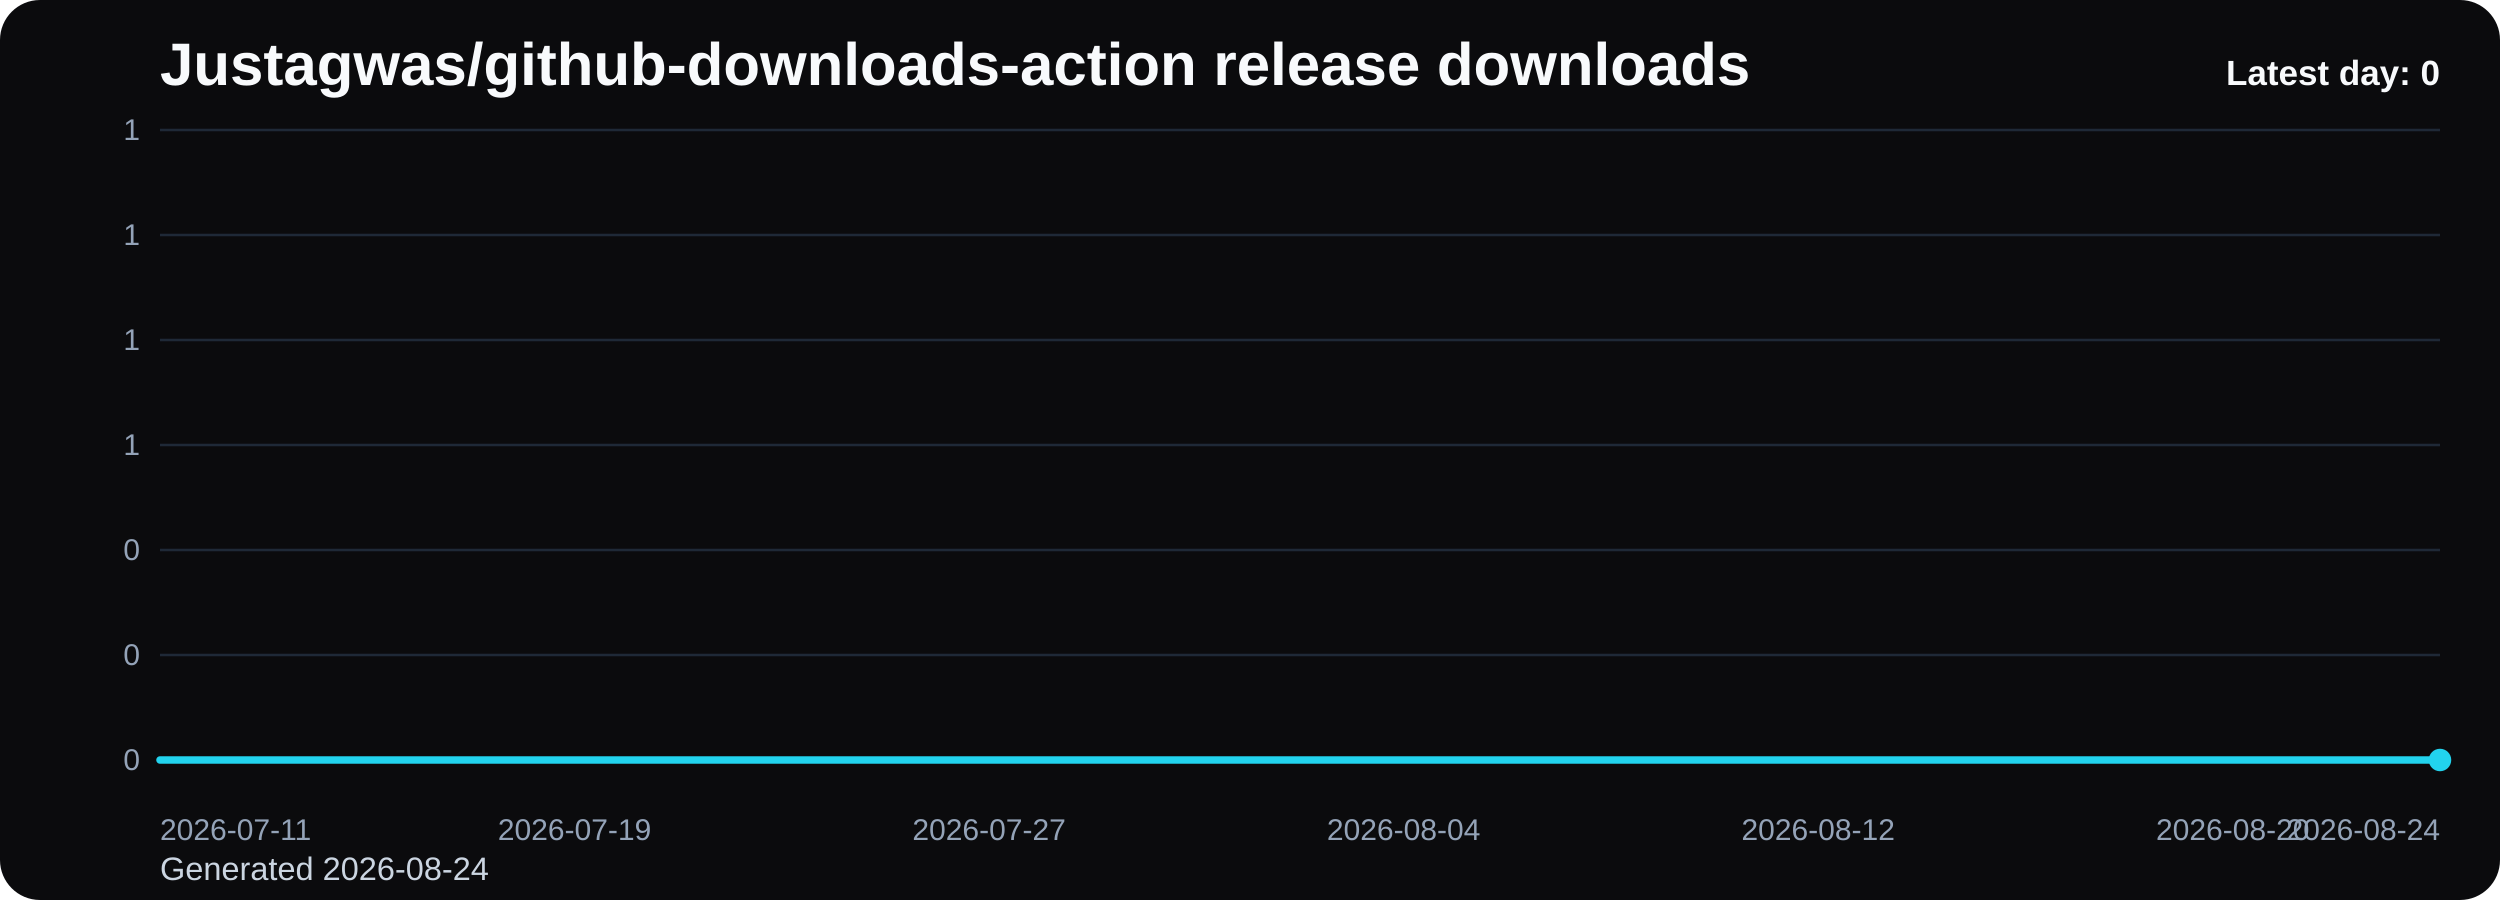
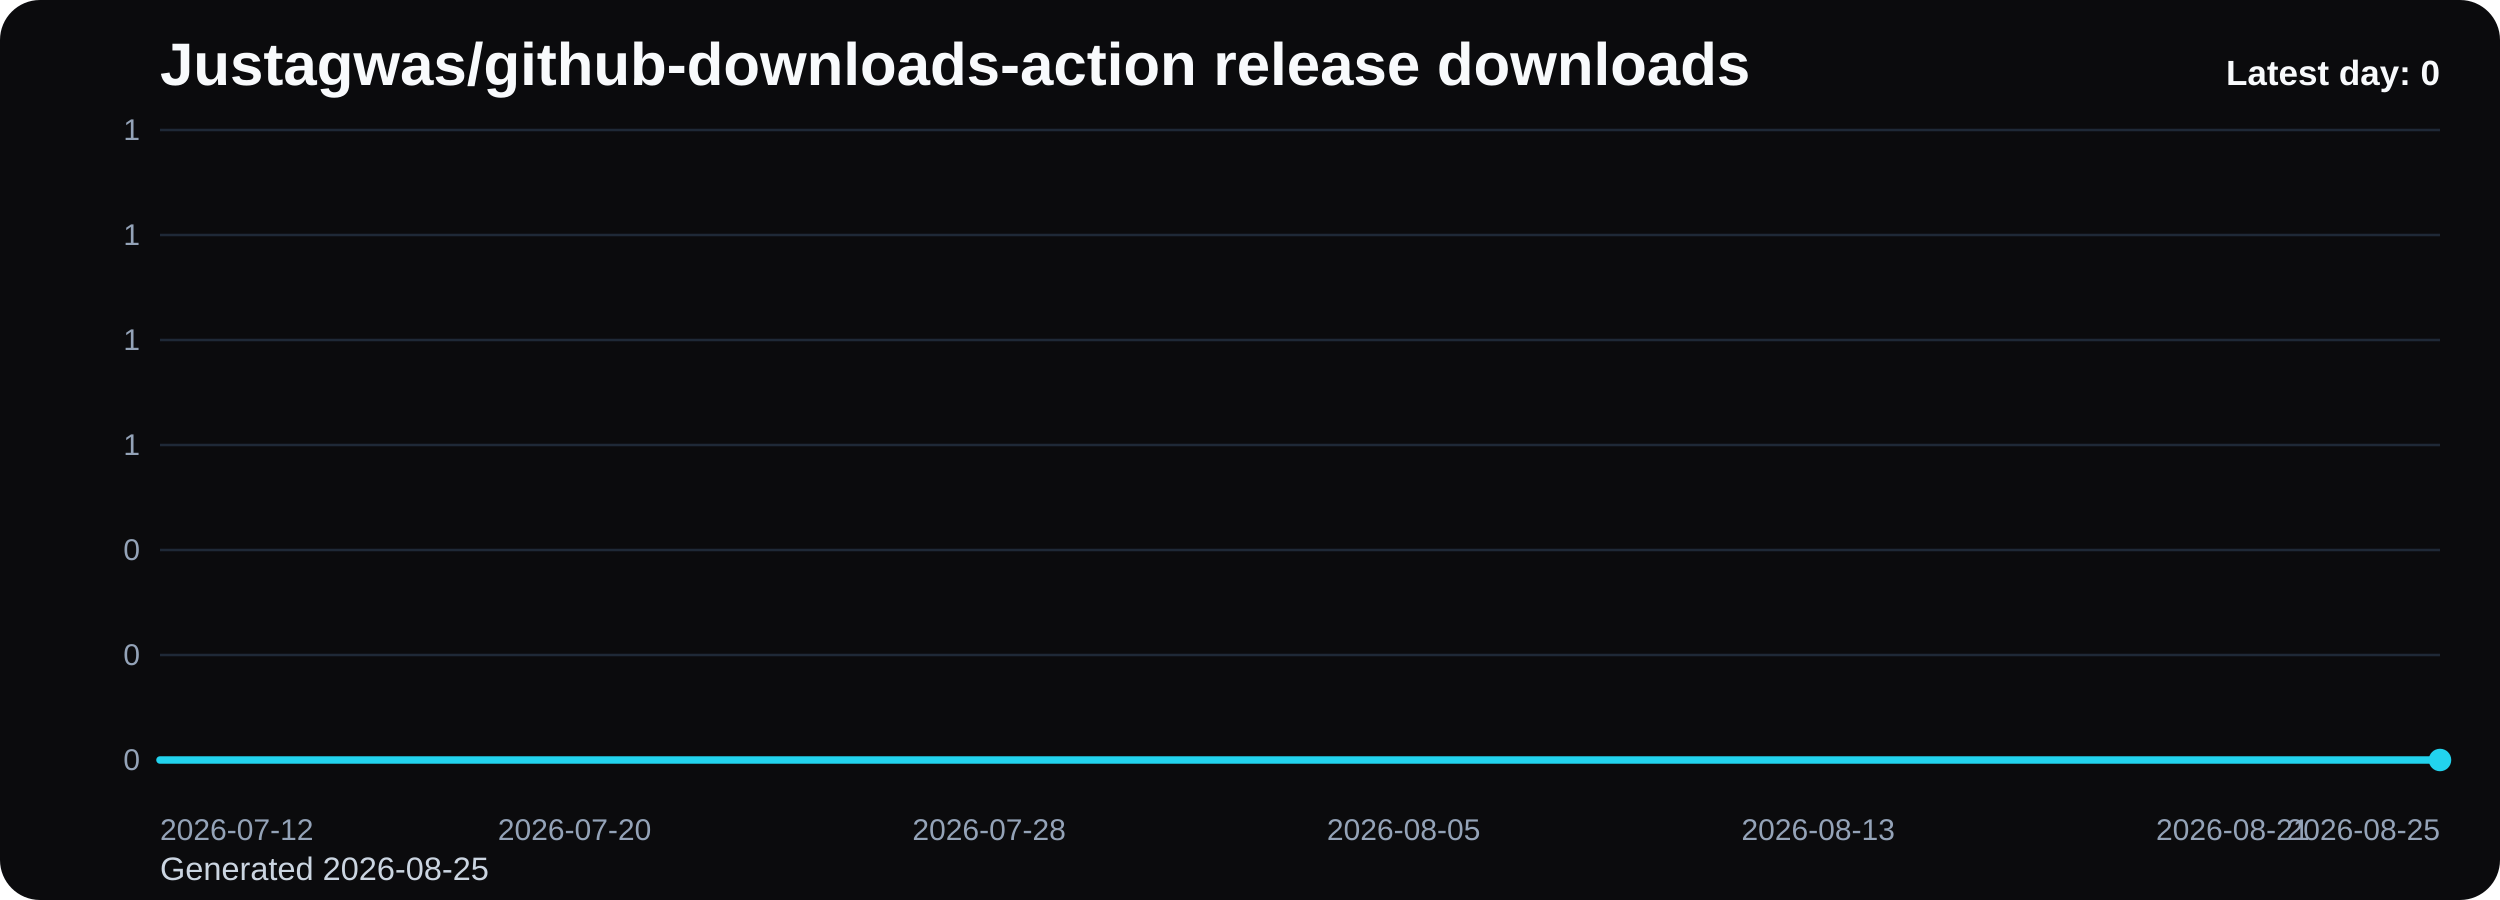
<svg xmlns="http://www.w3.org/2000/svg" viewBox="0 0 1000 360" role="img" aria-label="Justagwas/github-downloads-action release downloads chart">
  <defs>
    <linearGradient id="fill-daily-black" x1="0" y1="0" x2="0" y2="1">
      <stop offset="0%" stop-color="#22d3ee" stop-opacity="0.32" />
      <stop offset="100%" stop-color="#22d3ee" stop-opacity="0.05" />
    </linearGradient>
    <style>
      .bg { fill: #0b0b0d; }
      .title { font: 700 24px Arial, sans-serif; fill: #f8fafc; }
      .sub { font: 400 13px Arial, sans-serif; fill: #cbd5e1; }
      .grid { stroke: #1f2937; stroke-width: 1; }
      .axis { font: 400 12px Arial, sans-serif; fill: #94a3b8; }
      .line { fill: none; stroke: #22d3ee; stroke-width: 3; stroke-linecap: round; stroke-linejoin: round; }
      .dot { fill: #22d3ee; }
      .value { font: 600 11px Arial, sans-serif; fill: #cbd5e1; }
      .latest { font: 700 14px Arial, sans-serif; fill: #f8fafc; }
    </style>
  </defs>
  <rect class="bg" x="0" y="0" width="1000" height="360" rx="16" />
  <text class="title" x="64" y="34">Justagwas/github-downloads-action release downloads</text>
-   <text class="sub" x="64" y="352">Generated 2026-08-24</text>
+   <text class="sub" x="64" y="352">Generated 2026-08-25</text>
  <line x1="64" y1="52.00" x2="976" y2="52.00" class="grid" />
  <text x="56" y="56.00" text-anchor="end" class="axis">1</text>
  <line x1="64" y1="94.00" x2="976" y2="94.00" class="grid" />
  <text x="56" y="98.00" text-anchor="end" class="axis">1</text>
  <line x1="64" y1="136.00" x2="976" y2="136.00" class="grid" />
  <text x="56" y="140.00" text-anchor="end" class="axis">1</text>
  <line x1="64" y1="178.00" x2="976" y2="178.00" class="grid" />
  <text x="56" y="182.00" text-anchor="end" class="axis">1</text>
  <line x1="64" y1="220.00" x2="976" y2="220.00" class="grid" />
  <text x="56" y="224.00" text-anchor="end" class="axis">0</text>
  <line x1="64" y1="262.00" x2="976" y2="262.00" class="grid" />
  <text x="56" y="266.00" text-anchor="end" class="axis">0</text>
  <line x1="64" y1="304.00" x2="976" y2="304.00" class="grid" />
  <text x="56" y="308.00" text-anchor="end" class="axis">0</text>
  <path d="M 64.00 304 L 64.00 304.00 L 84.73 304.00 L 105.45 304.00 L 126.18 304.00 L 146.91 304.00 L 167.64 304.00 L 188.36 304.00 L 209.09 304.00 L 229.82 304.00 L 250.55 304.00 L 271.27 304.00 L 292.00 304.00 L 312.73 304.00 L 333.45 304.00 L 354.18 304.00 L 374.91 304.00 L 395.64 304.00 L 416.36 304.00 L 437.09 304.00 L 457.82 304.00 L 478.55 304.00 L 499.27 304.00 L 520.00 304.00 L 540.73 304.00 L 561.45 304.00 L 582.18 304.00 L 602.91 304.00 L 623.64 304.00 L 644.36 304.00 L 665.09 304.00 L 685.82 304.00 L 706.55 304.00 L 727.27 304.00 L 748.00 304.00 L 768.73 304.00 L 789.45 304.00 L 810.18 304.00 L 830.91 304.00 L 851.64 304.00 L 872.36 304.00 L 893.09 304.00 L 913.82 304.00 L 934.55 304.00 L 955.27 304.00 L 976.00 304.00 L 976.00 304 Z" fill="url(#fill-daily-black)" />
  <polyline class="line" points="64.00,304.00 84.73,304.00 105.45,304.00 126.18,304.00 146.91,304.00 167.64,304.00 188.36,304.00 209.09,304.00 229.82,304.00 250.55,304.00 271.27,304.00 292.00,304.00 312.73,304.00 333.45,304.00 354.18,304.00 374.91,304.00 395.64,304.00 416.36,304.00 437.09,304.00 457.82,304.00 478.55,304.00 499.27,304.00 520.00,304.00 540.73,304.00 561.45,304.00 582.18,304.00 602.91,304.00 623.64,304.00 644.36,304.00 665.09,304.00 685.82,304.00 706.55,304.00 727.27,304.00 748.00,304.00 768.73,304.00 789.45,304.00 810.18,304.00 830.91,304.00 851.64,304.00 872.36,304.00 893.09,304.00 913.82,304.00 934.55,304.00 955.27,304.00 976.00,304.00" />
  <circle class="dot" cx="976.00" cy="304.00" r="4.5" />
-   <text class="axis" x="64.00" y="336" text-anchor="start">2026-07-11</text>
-   <text class="axis" x="229.82" y="336" text-anchor="middle">2026-07-19</text>
-   <text class="axis" x="395.64" y="336" text-anchor="middle">2026-07-27</text>
-   <text class="axis" x="561.45" y="336" text-anchor="middle">2026-08-04</text>
-   <text class="axis" x="727.27" y="336" text-anchor="middle">2026-08-12</text>
-   <text class="axis" x="893.09" y="336" text-anchor="middle">2026-08-20</text>
-   <text class="axis" x="976.00" y="336" text-anchor="end">2026-08-24</text>
+   <text class="axis" x="64.00" y="336" text-anchor="start">2026-07-12</text>
+   <text class="axis" x="229.82" y="336" text-anchor="middle">2026-07-20</text>
+   <text class="axis" x="395.64" y="336" text-anchor="middle">2026-07-28</text>
+   <text class="axis" x="561.45" y="336" text-anchor="middle">2026-08-05</text>
+   <text class="axis" x="727.27" y="336" text-anchor="middle">2026-08-13</text>
+   <text class="axis" x="893.09" y="336" text-anchor="middle">2026-08-21</text>
+   <text class="axis" x="976.00" y="336" text-anchor="end">2026-08-25</text>
  <text class="latest" x="976" y="34" text-anchor="end">Latest day: 0</text>
</svg>
